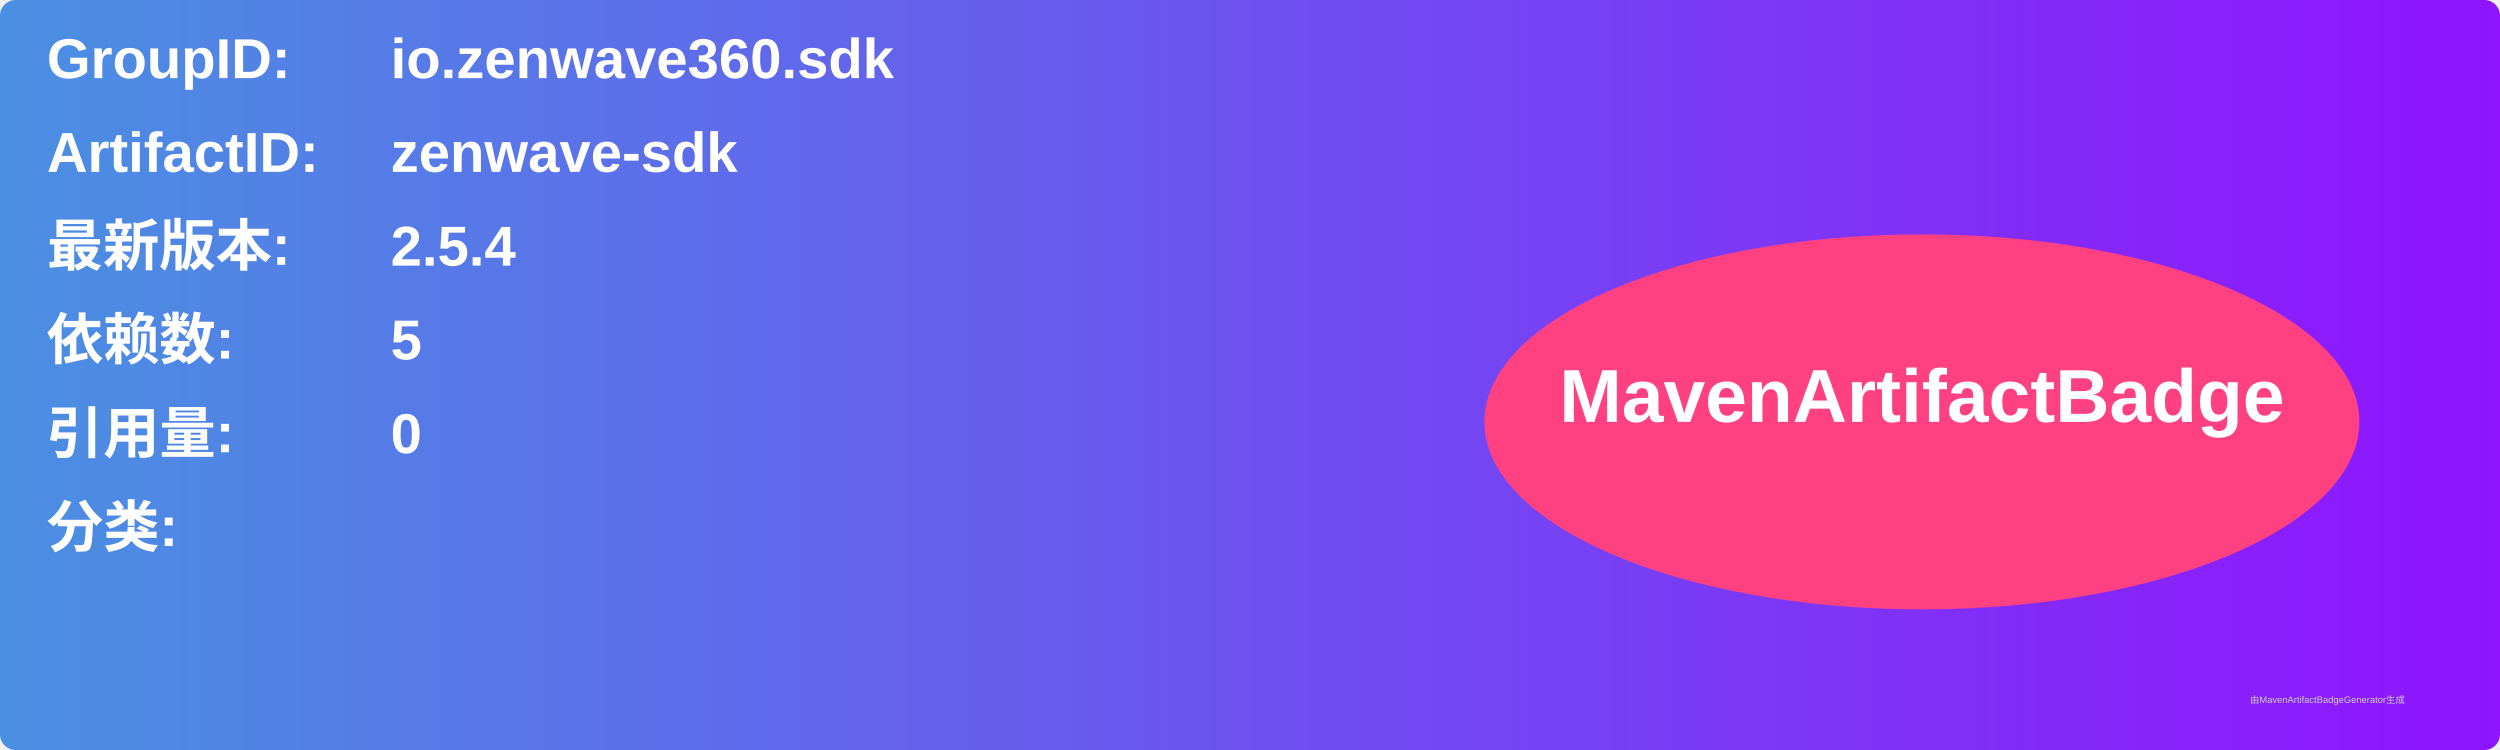
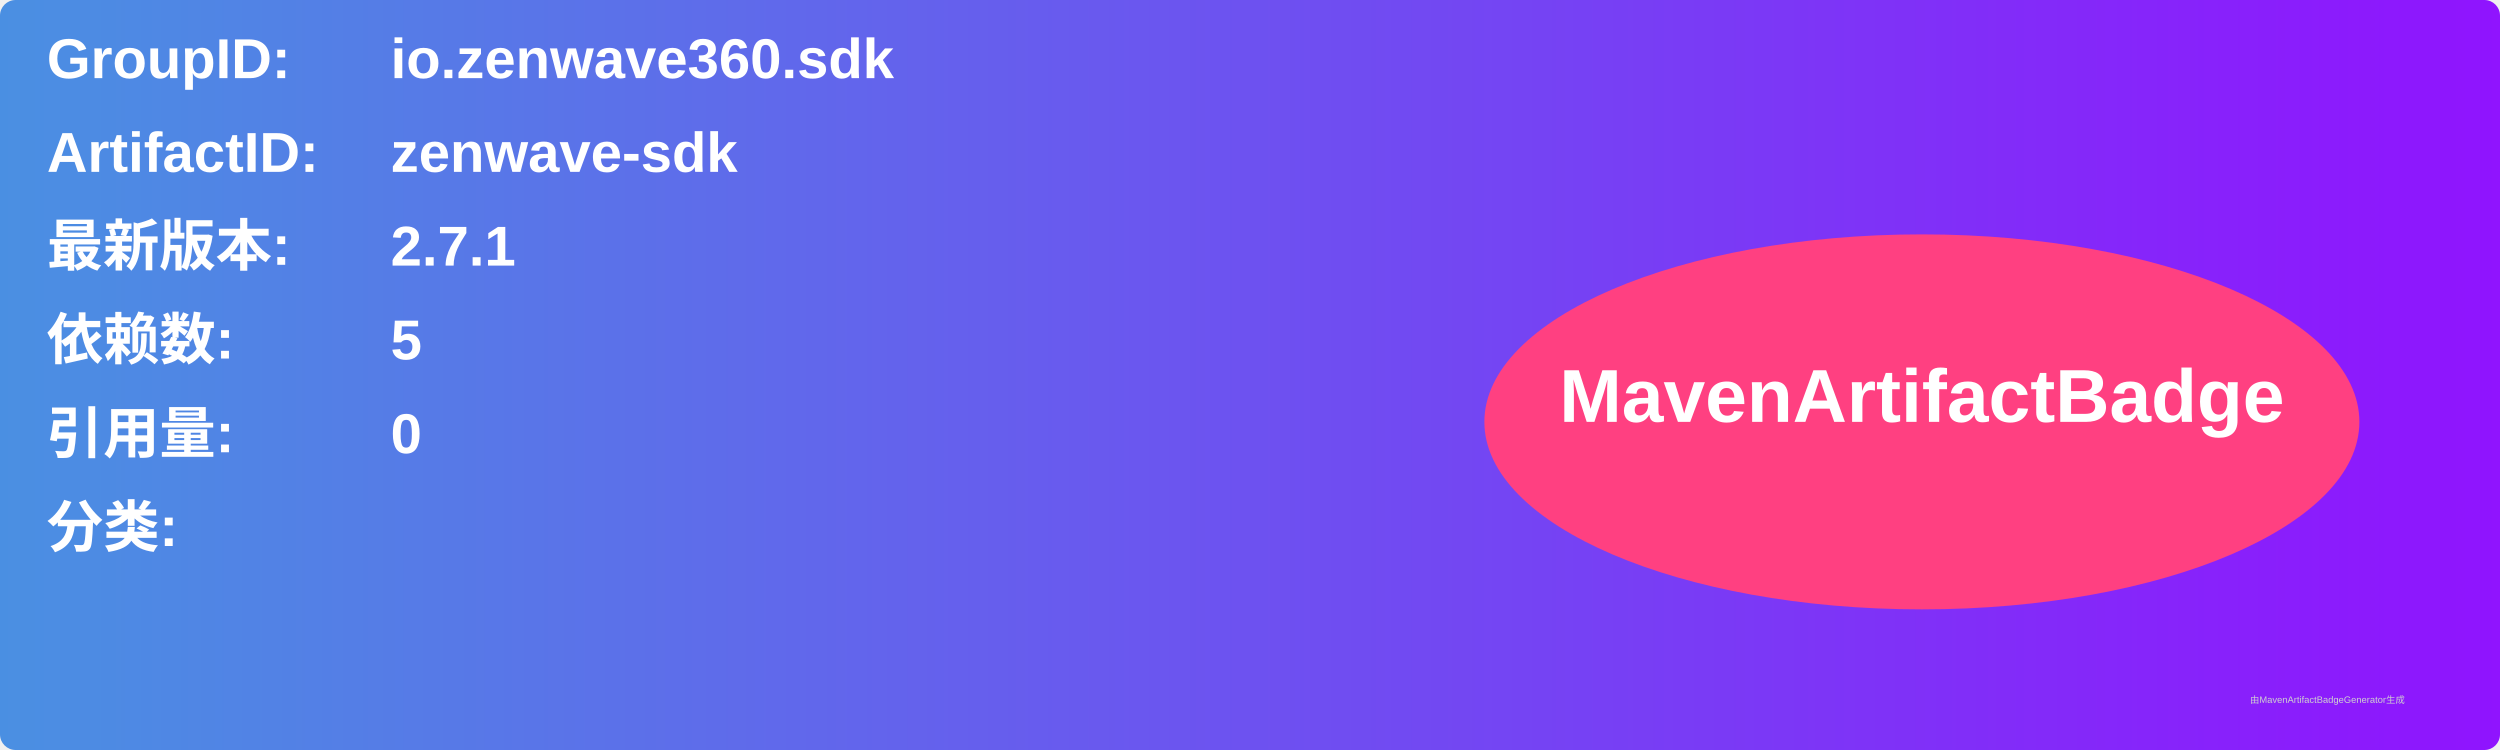
<svg xmlns="http://www.w3.org/2000/svg" width="800" height="240" viewBox="0 0 800 240">
  <linearGradient id="grad" x1="0%" y1="0%" x2="100%" y2="0%">
    <stop offset="0%" stop-color="#4a90e2" />
    <stop offset="100%" stop-color="#9013fe" />
  </linearGradient>
  <rect width="100%" height="100%" rx="5" ry="5" fill="url(#grad)" />
  <g transform="translate(15, 15)">
    <text x="0" y="10" font-family="Arial" font-size="18" fill="white" font-weight="bold" width="260">GroupID:</text>
    <text x="110" y="10" font-family="Arial" font-size="18" fill="white" font-weight="bold" width="460">io.zenwave360.sdk</text>
    <text x="0" y="40" font-family="Arial" font-size="18" fill="white" font-weight="bold" width="260">ArtifactID:</text>
    <text x="110" y="40" font-family="Arial" font-size="18" fill="white" font-weight="bold" width="460">zenwave-sdk</text>
    <text x="0" y="70" font-family="Arial" font-size="18" fill="white" font-weight="bold">最新版本:</text>
    <text x="110" y="70" font-family="Arial" font-size="18" fill="white" font-weight="bold">
-       <tspan font-weight="bold">2.5.4</tspan>
+       <tspan font-weight="bold">2.7.1</tspan>
    </text>
    <text x="0" y="100" font-family="Arial" font-size="18" fill="white" font-weight="bold">依赖数: </text>
    <text x="110" y="100" font-family="Arial" font-size="18" fill="white">
      <tspan font-weight="bold">5</tspan>
    </text>
    <text x="0" y="130" font-family="Arial" font-size="18" fill="white" font-weight="bold">引用量: </text>
    <text x="110" y="130" font-family="Arial" font-size="18" fill="white">
      <tspan font-weight="bold">0</tspan>
    </text>
    <text x="0" y="160" font-family="Arial" font-size="18" fill="white" font-weight="bold">分类:</text>
    <text x="10" y="190" font-family="Arial" font-size="10" fill="white">
      <tspan font-weight="bold" />
    </text>
    <ellipse cx="600" cy="120" rx="140" ry="60" fill="#ff4081" />
    <text x="600" y="120" text-anchor="middle" font-family="Arial" font-size="24" fill="white" font-weight="bold">MavenArtifactBadge</text>
  </g>
  <text x="720" y="225" font-family="Arial" font-size="3" fill="#d0d0d0">由MavenArtifactBadgeGenerator生成</text>
</svg>
